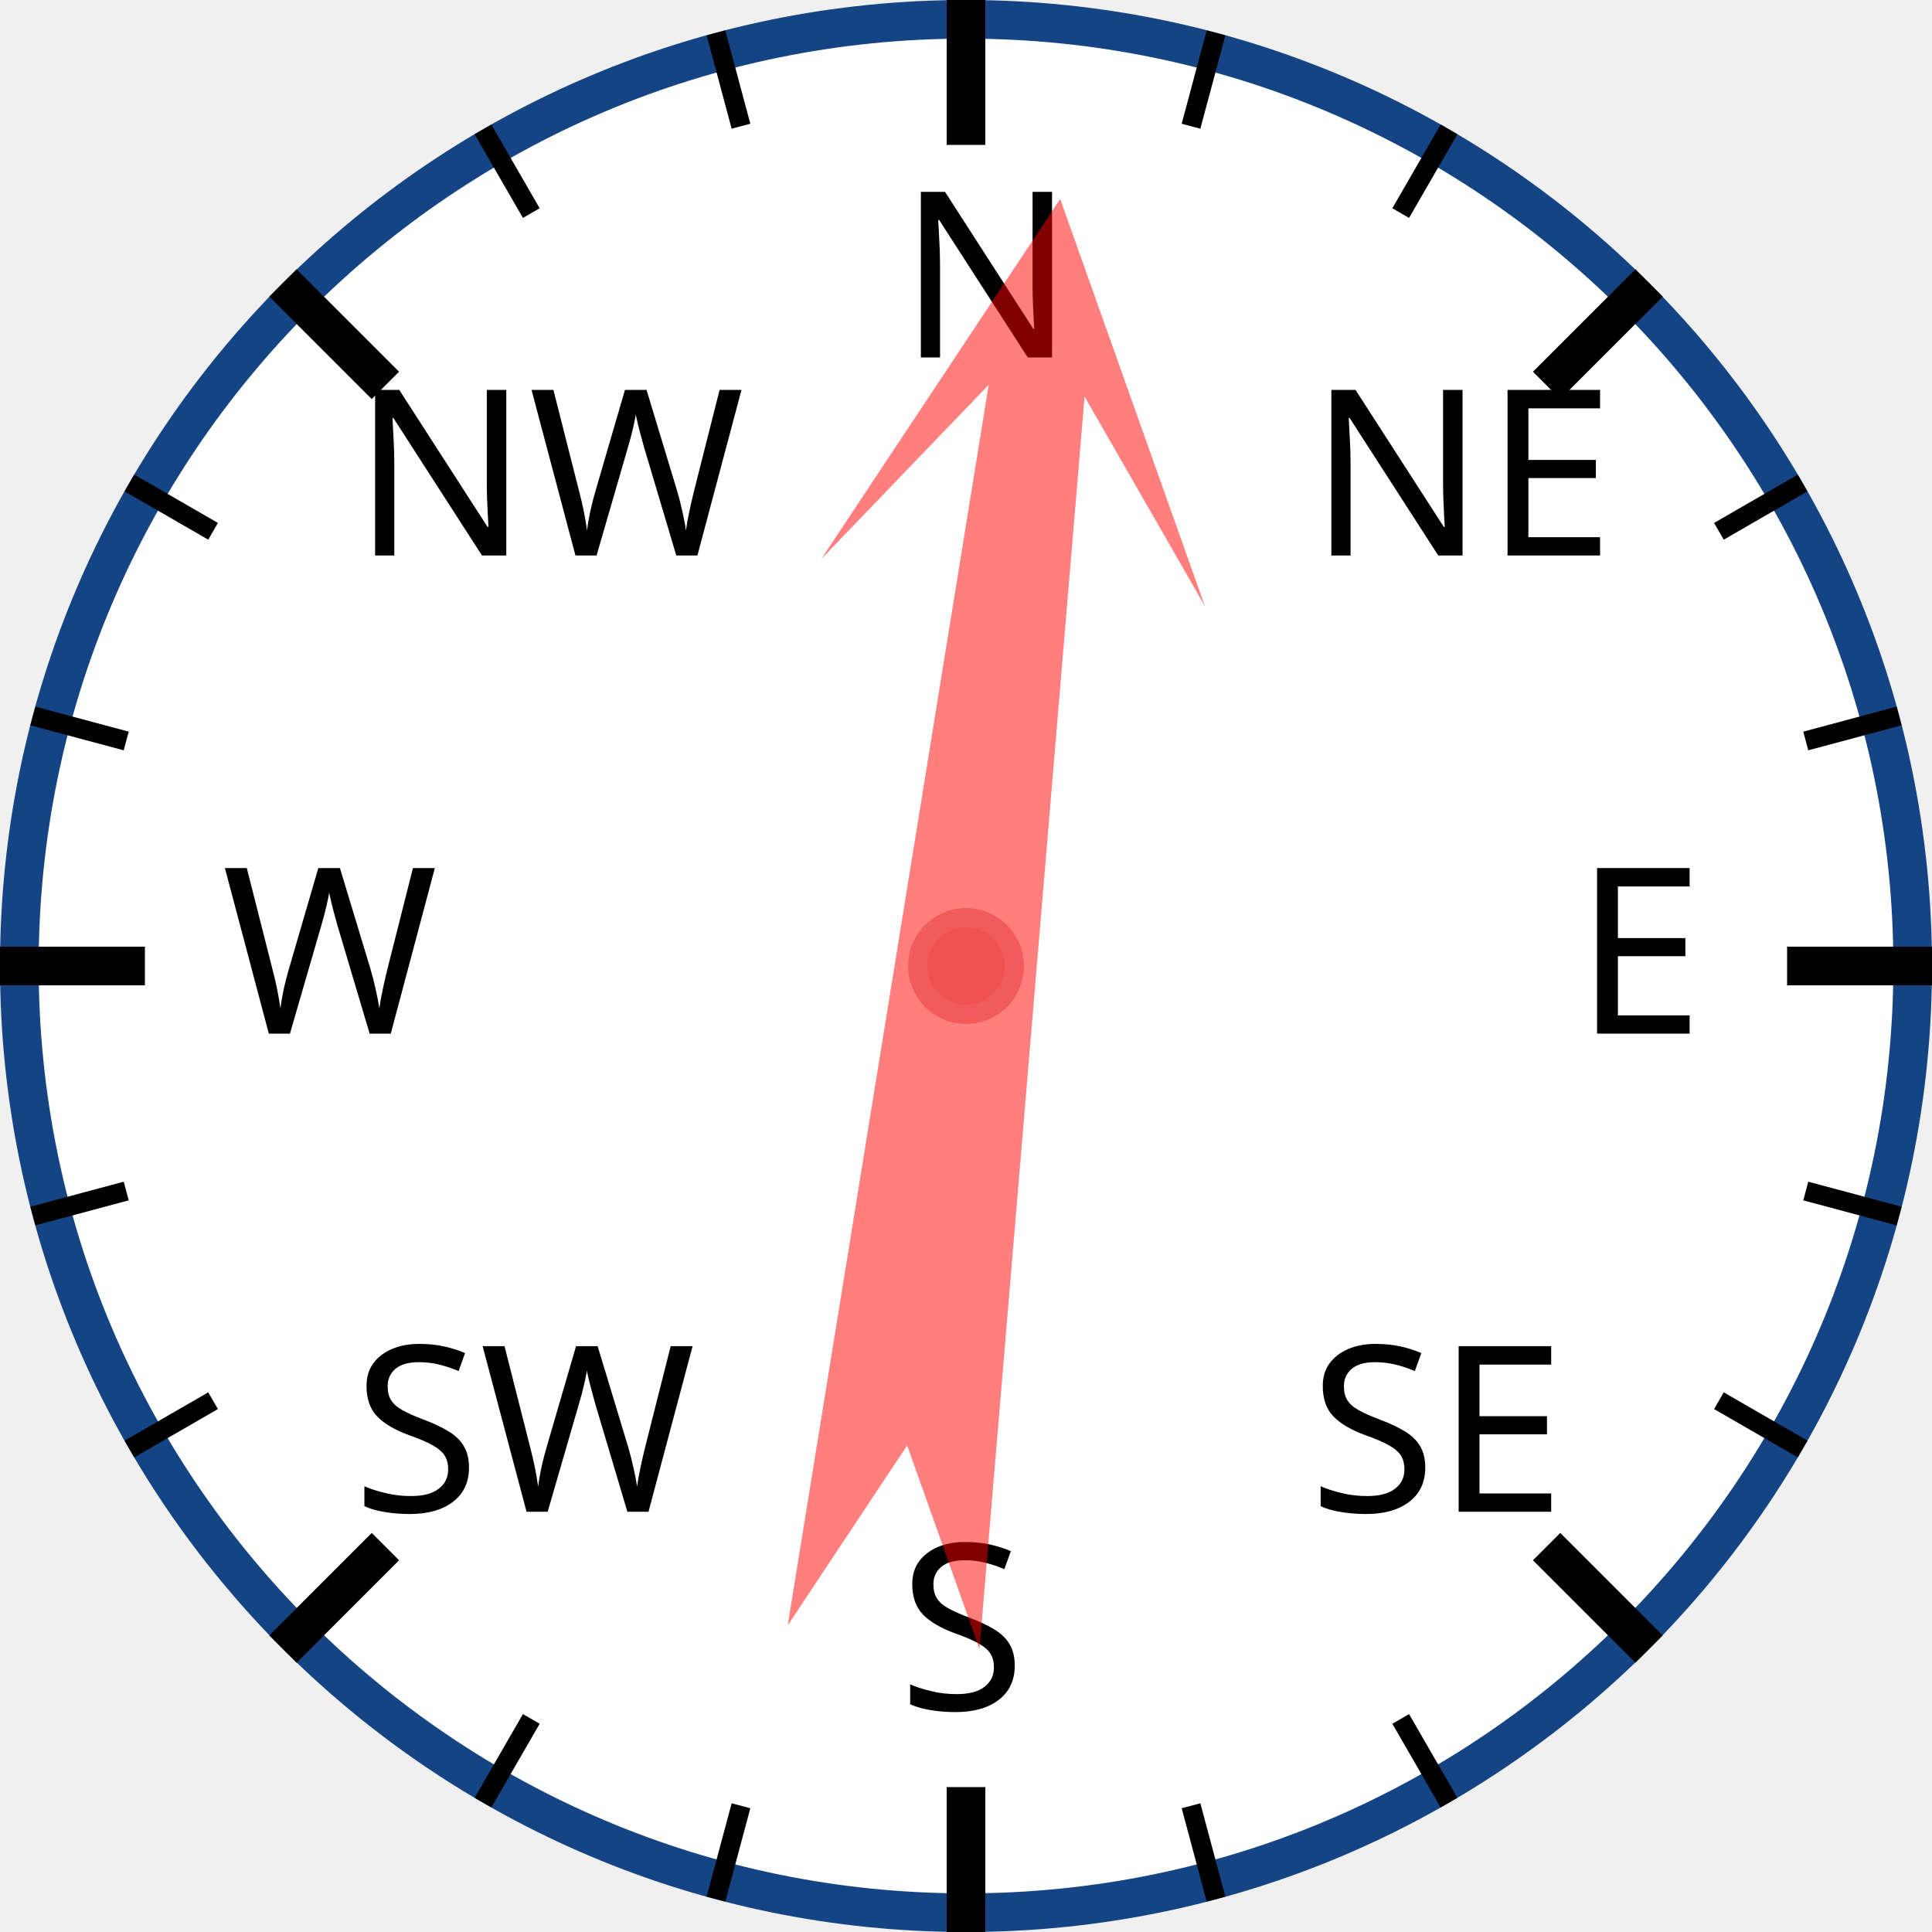
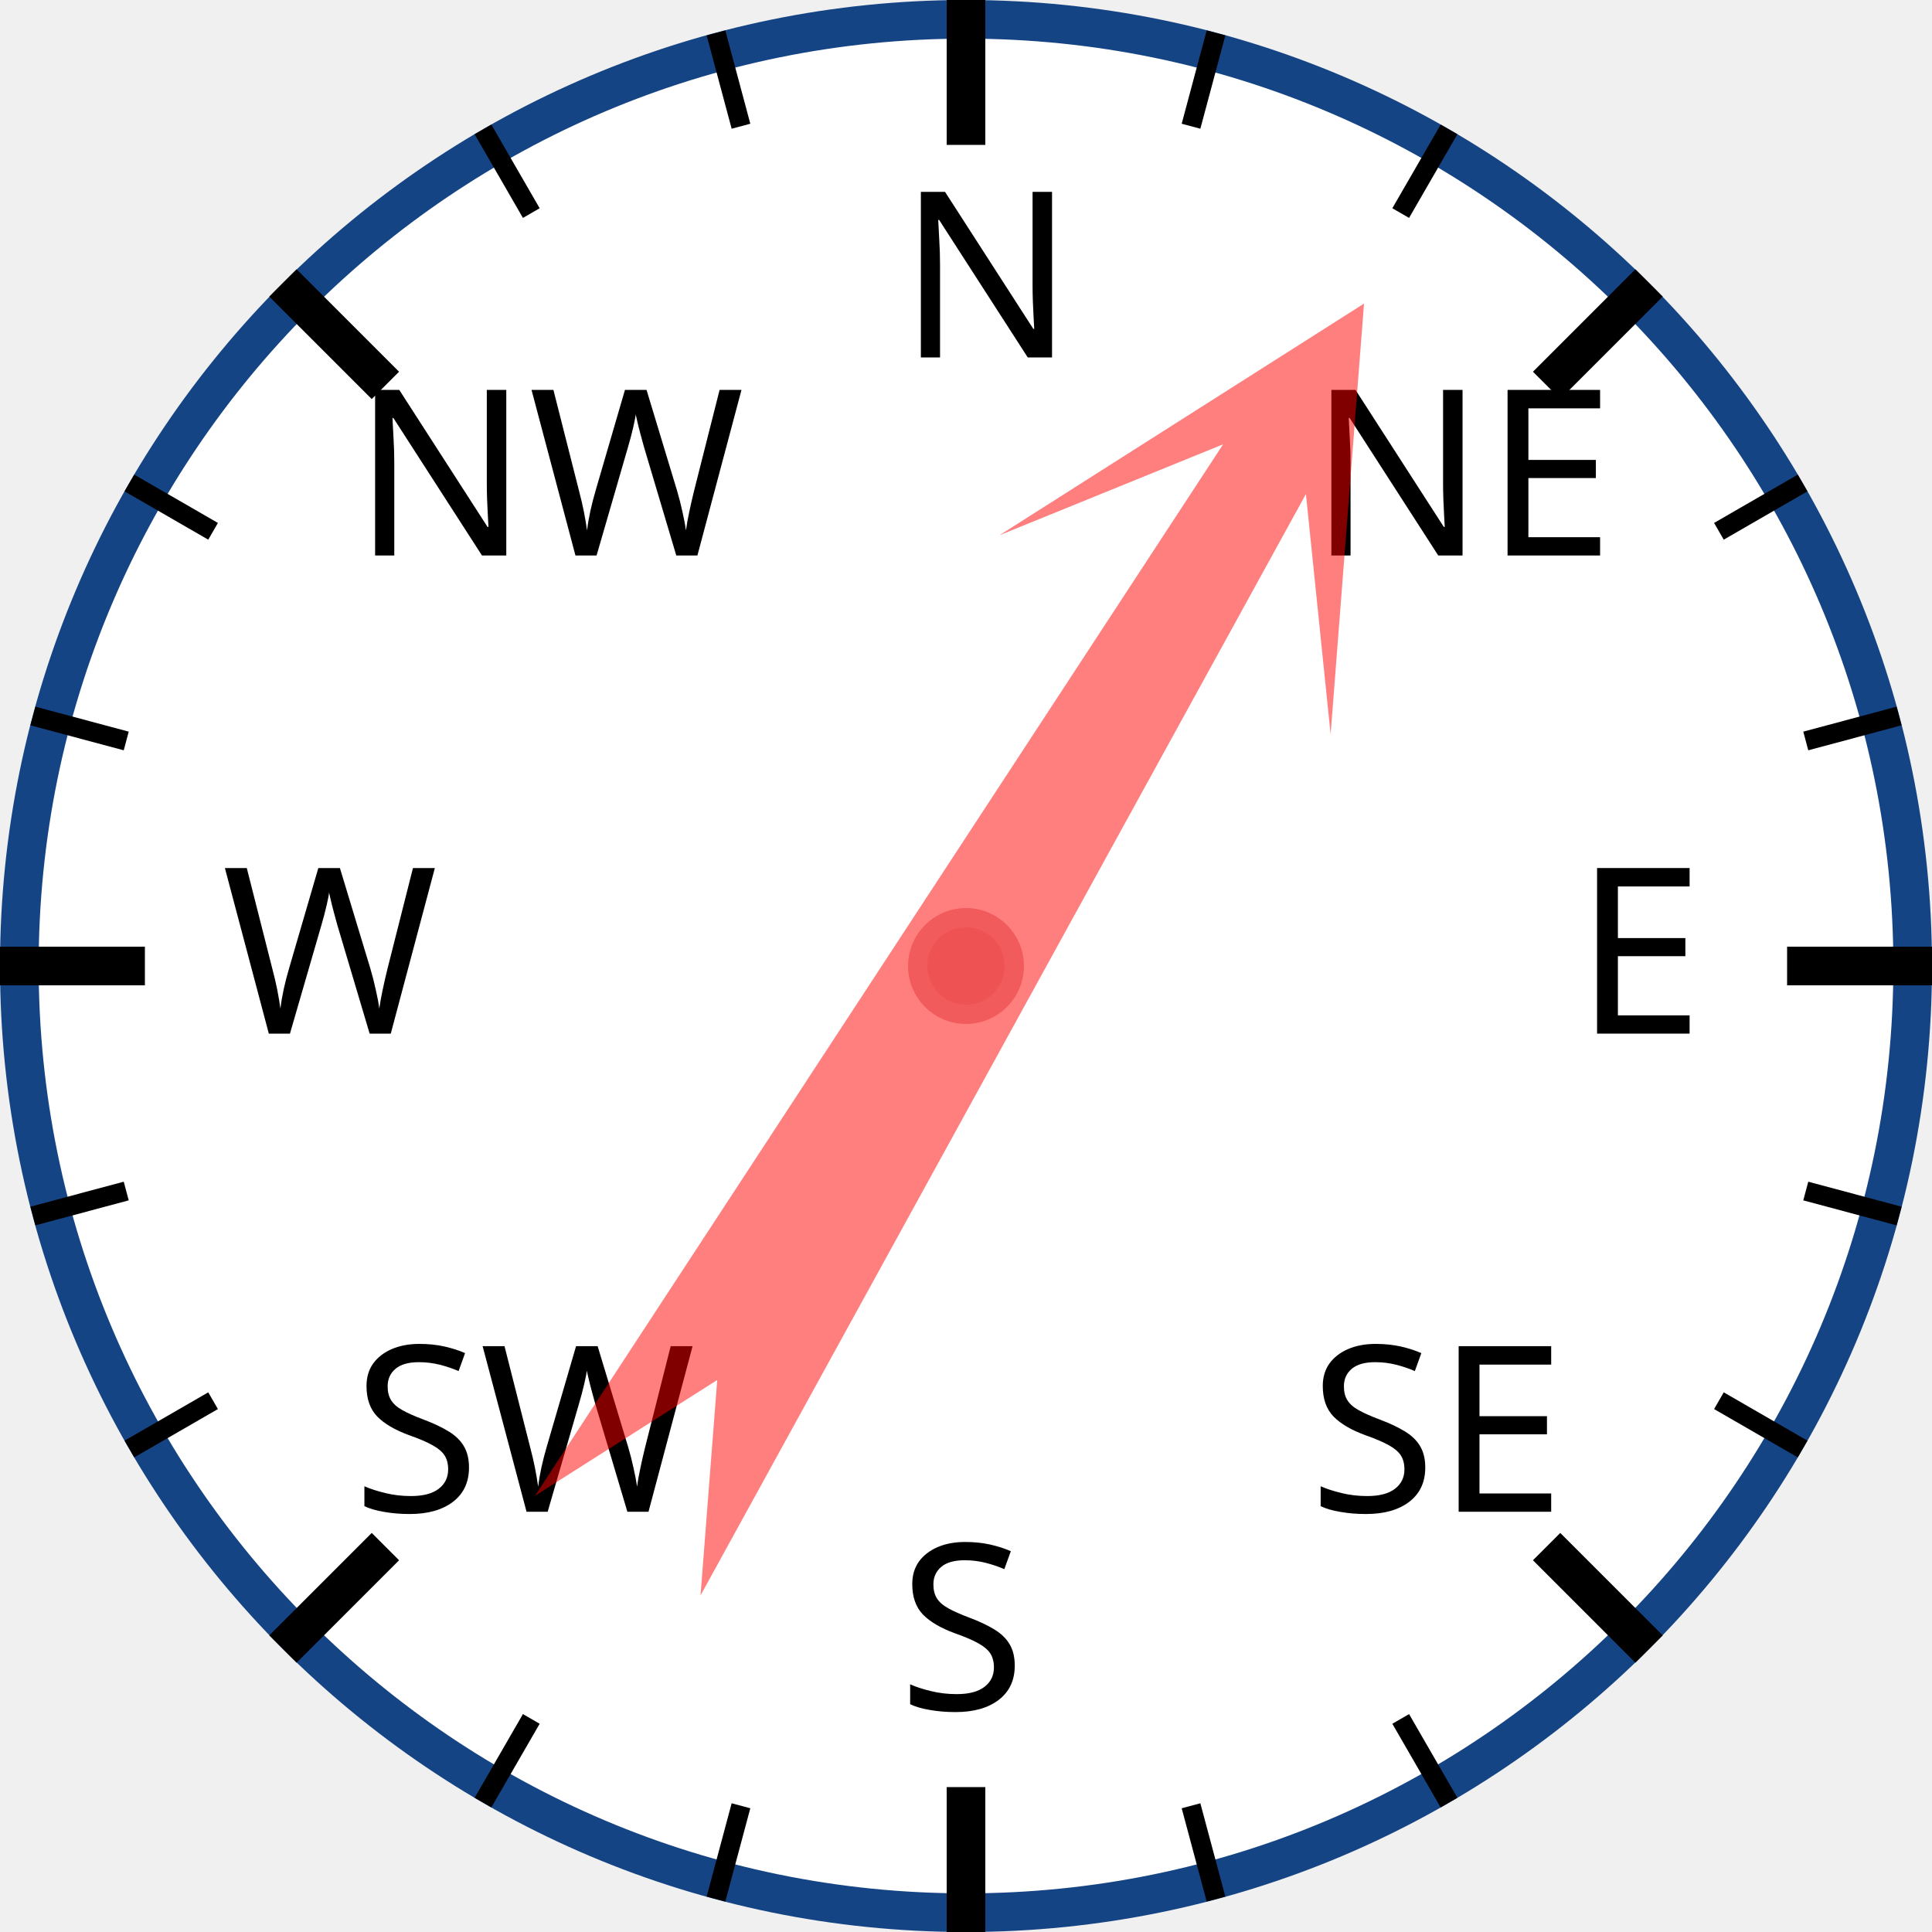
<svg xmlns="http://www.w3.org/2000/svg" width="120px" height="120px" viewBox="0 0 200 200">
  <circle cx="100" cy="100" r="98" style="fill: white; stroke: #154485; stroke-width: 4;" />
  <text x="93.0" y="37.0" style="font-family: sans-serif; font-size: 18pt;">N</text>
  <line x1="100.0" y1="0.0" x2="100.0" y2="15.0" style="stroke: black; stroke-width: 4;" />
  <line x1="74.118" y1="3.407" x2="76.706" y2="13.067" style="stroke: black; stroke-width: 2;" />
  <line x1="50" y1="13.397" x2="55" y2="22.058" style="stroke: black; stroke-width: 2;" />
  <text x="36.503" y="57.503" style="font-family: sans-serif; font-size: 18pt;">NW</text>
  <line x1="29.289" y1="29.289" x2="39.896" y2="39.896" style="stroke: black; stroke-width: 4;" />
  <line x1="13.397" y1="50" x2="22.058" y2="55" style="stroke: black; stroke-width: 2;" />
  <line x1="3.407" y1="74.118" x2="13.067" y2="76.706" style="stroke: black; stroke-width: 2;" />
  <text x="23.0" y="107.0" style="font-family: sans-serif; font-size: 18pt;">W</text>
  <line x1="0.0" y1="100.0" x2="15.0" y2="100.0" style="stroke: black; stroke-width: 4;" />
  <line x1="3.407" y1="125.882" x2="13.067" y2="123.294" style="stroke: black; stroke-width: 2;" />
  <line x1="13.397" y1="150" x2="22.058" y2="145" style="stroke: black; stroke-width: 2;" />
  <text x="36.503" y="156.497" style="font-family: sans-serif; font-size: 18pt;">SW</text>
  <line x1="29.289" y1="170.711" x2="39.896" y2="160.104" style="stroke: black; stroke-width: 4;" />
  <line x1="50" y1="186.603" x2="55" y2="177.942" style="stroke: black; stroke-width: 2;" />
  <line x1="74.118" y1="196.593" x2="76.706" y2="186.933" style="stroke: black; stroke-width: 2;" />
  <text x="93" y="177.0" style="font-family: sans-serif; font-size: 18pt;">S</text>
  <line x1="100" y1="200.0" x2="100" y2="185.0" style="stroke: black; stroke-width: 4;" />
  <line x1="125.882" y1="196.593" x2="123.294" y2="186.933" style="stroke: black; stroke-width: 2;" />
  <line x1="150.0" y1="186.603" x2="145.0" y2="177.942" style="stroke: black; stroke-width: 2;" />
  <text x="135.497" y="156.497" style="font-family: sans-serif; font-size: 18pt;">SE</text>
  <line x1="170.711" y1="170.711" x2="160.104" y2="160.104" style="stroke: black; stroke-width: 4;" />
  <line x1="186.603" y1="150" x2="177.942" y2="145" style="stroke: black; stroke-width: 2;" />
  <line x1="196.593" y1="125.882" x2="186.933" y2="123.294" style="stroke: black; stroke-width: 2;" />
  <text x="163.0" y="107" style="font-family: sans-serif; font-size: 18pt;">E</text>
  <line x1="200.0" y1="100" x2="185.0" y2="100" style="stroke: black; stroke-width: 4;" />
  <line x1="196.593" y1="74.118" x2="186.933" y2="76.706" style="stroke: black; stroke-width: 2;" />
  <line x1="186.603" y1="50" x2="177.942" y2="55" style="stroke: black; stroke-width: 2;" />
  <text x="135.497" y="57.503" style="font-family: sans-serif; font-size: 18pt;">NE</text>
  <line x1="170.711" y1="29.289" x2="160.104" y2="39.896" style="stroke: black; stroke-width: 4;" />
  <line x1="150" y1="13.397" x2="145" y2="22.058" style="stroke: black; stroke-width: 2;" />
  <line x1="125.882" y1="3.407" x2="123.294" y2="13.067" style="stroke: black; stroke-width: 2;" />
-   <polygon points="100 20 120 60 105 40 110 170 100 150 90 170 95 40 80 60" style="fill: red; fill-opacity: 0.5;" transform="rotate(7,100,100)" />
+   <polygon points="100 20 120 60 105 40 110 170 100 150 90 170 95 40 80 60" style="fill: red; fill-opacity: 0.5;" transform="rotate(31,100,100)" />
  <circle cx="100" cy="100" r="5" style="fill: #EE5252; stroke: #F25B5B; stroke-width: 2;" />
</svg>
